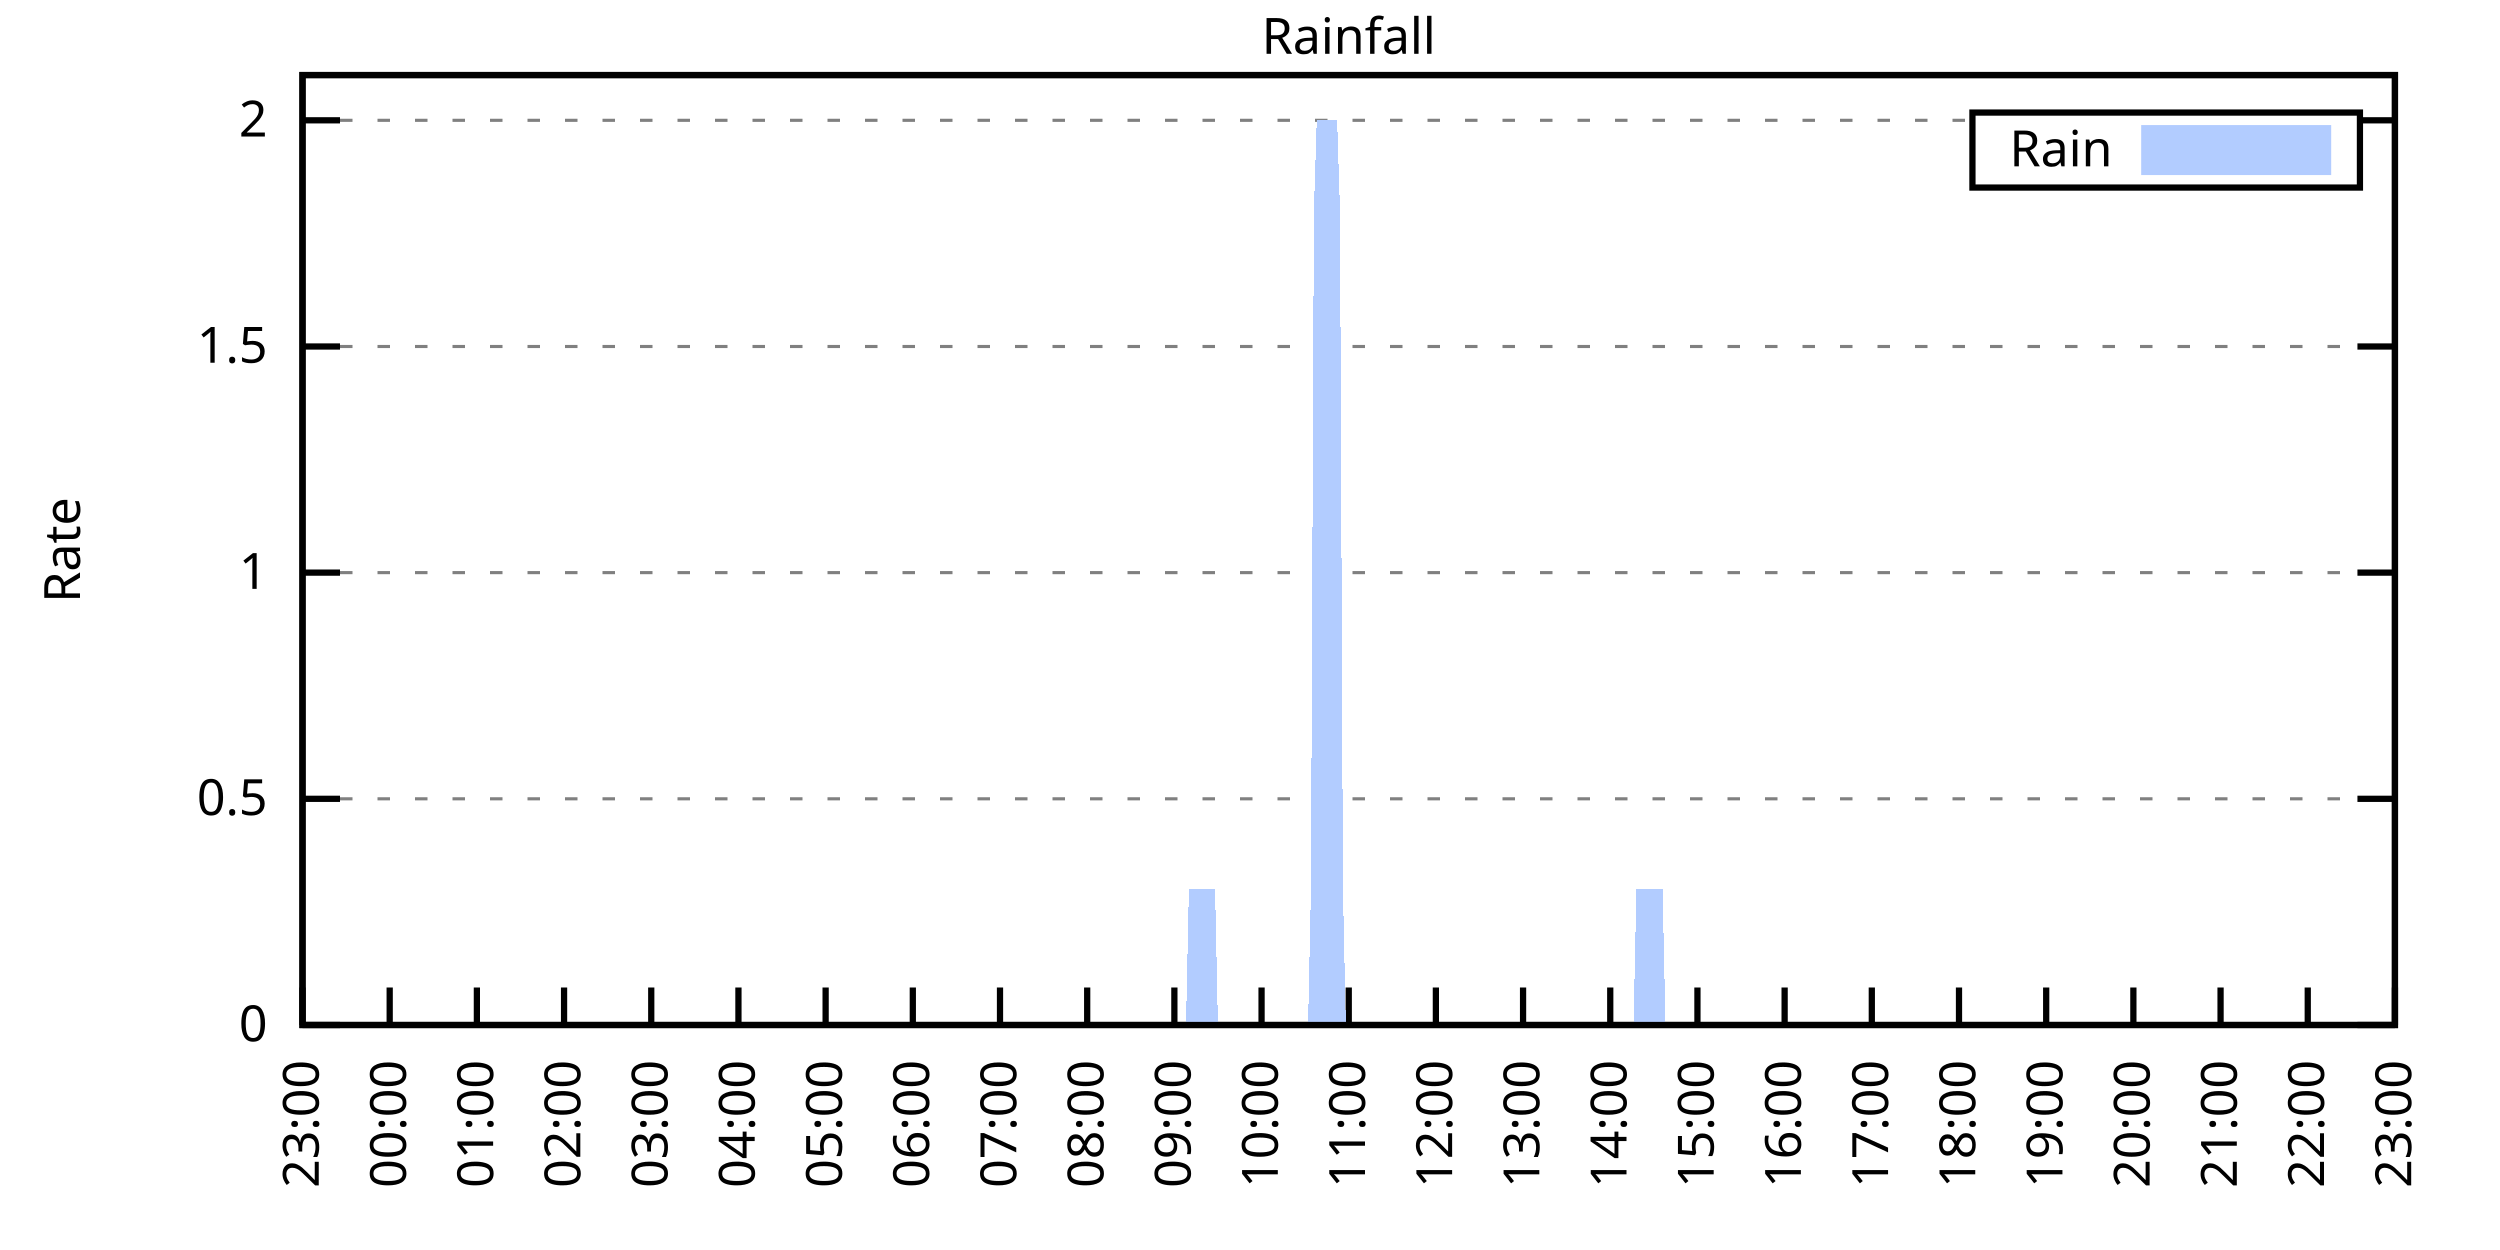
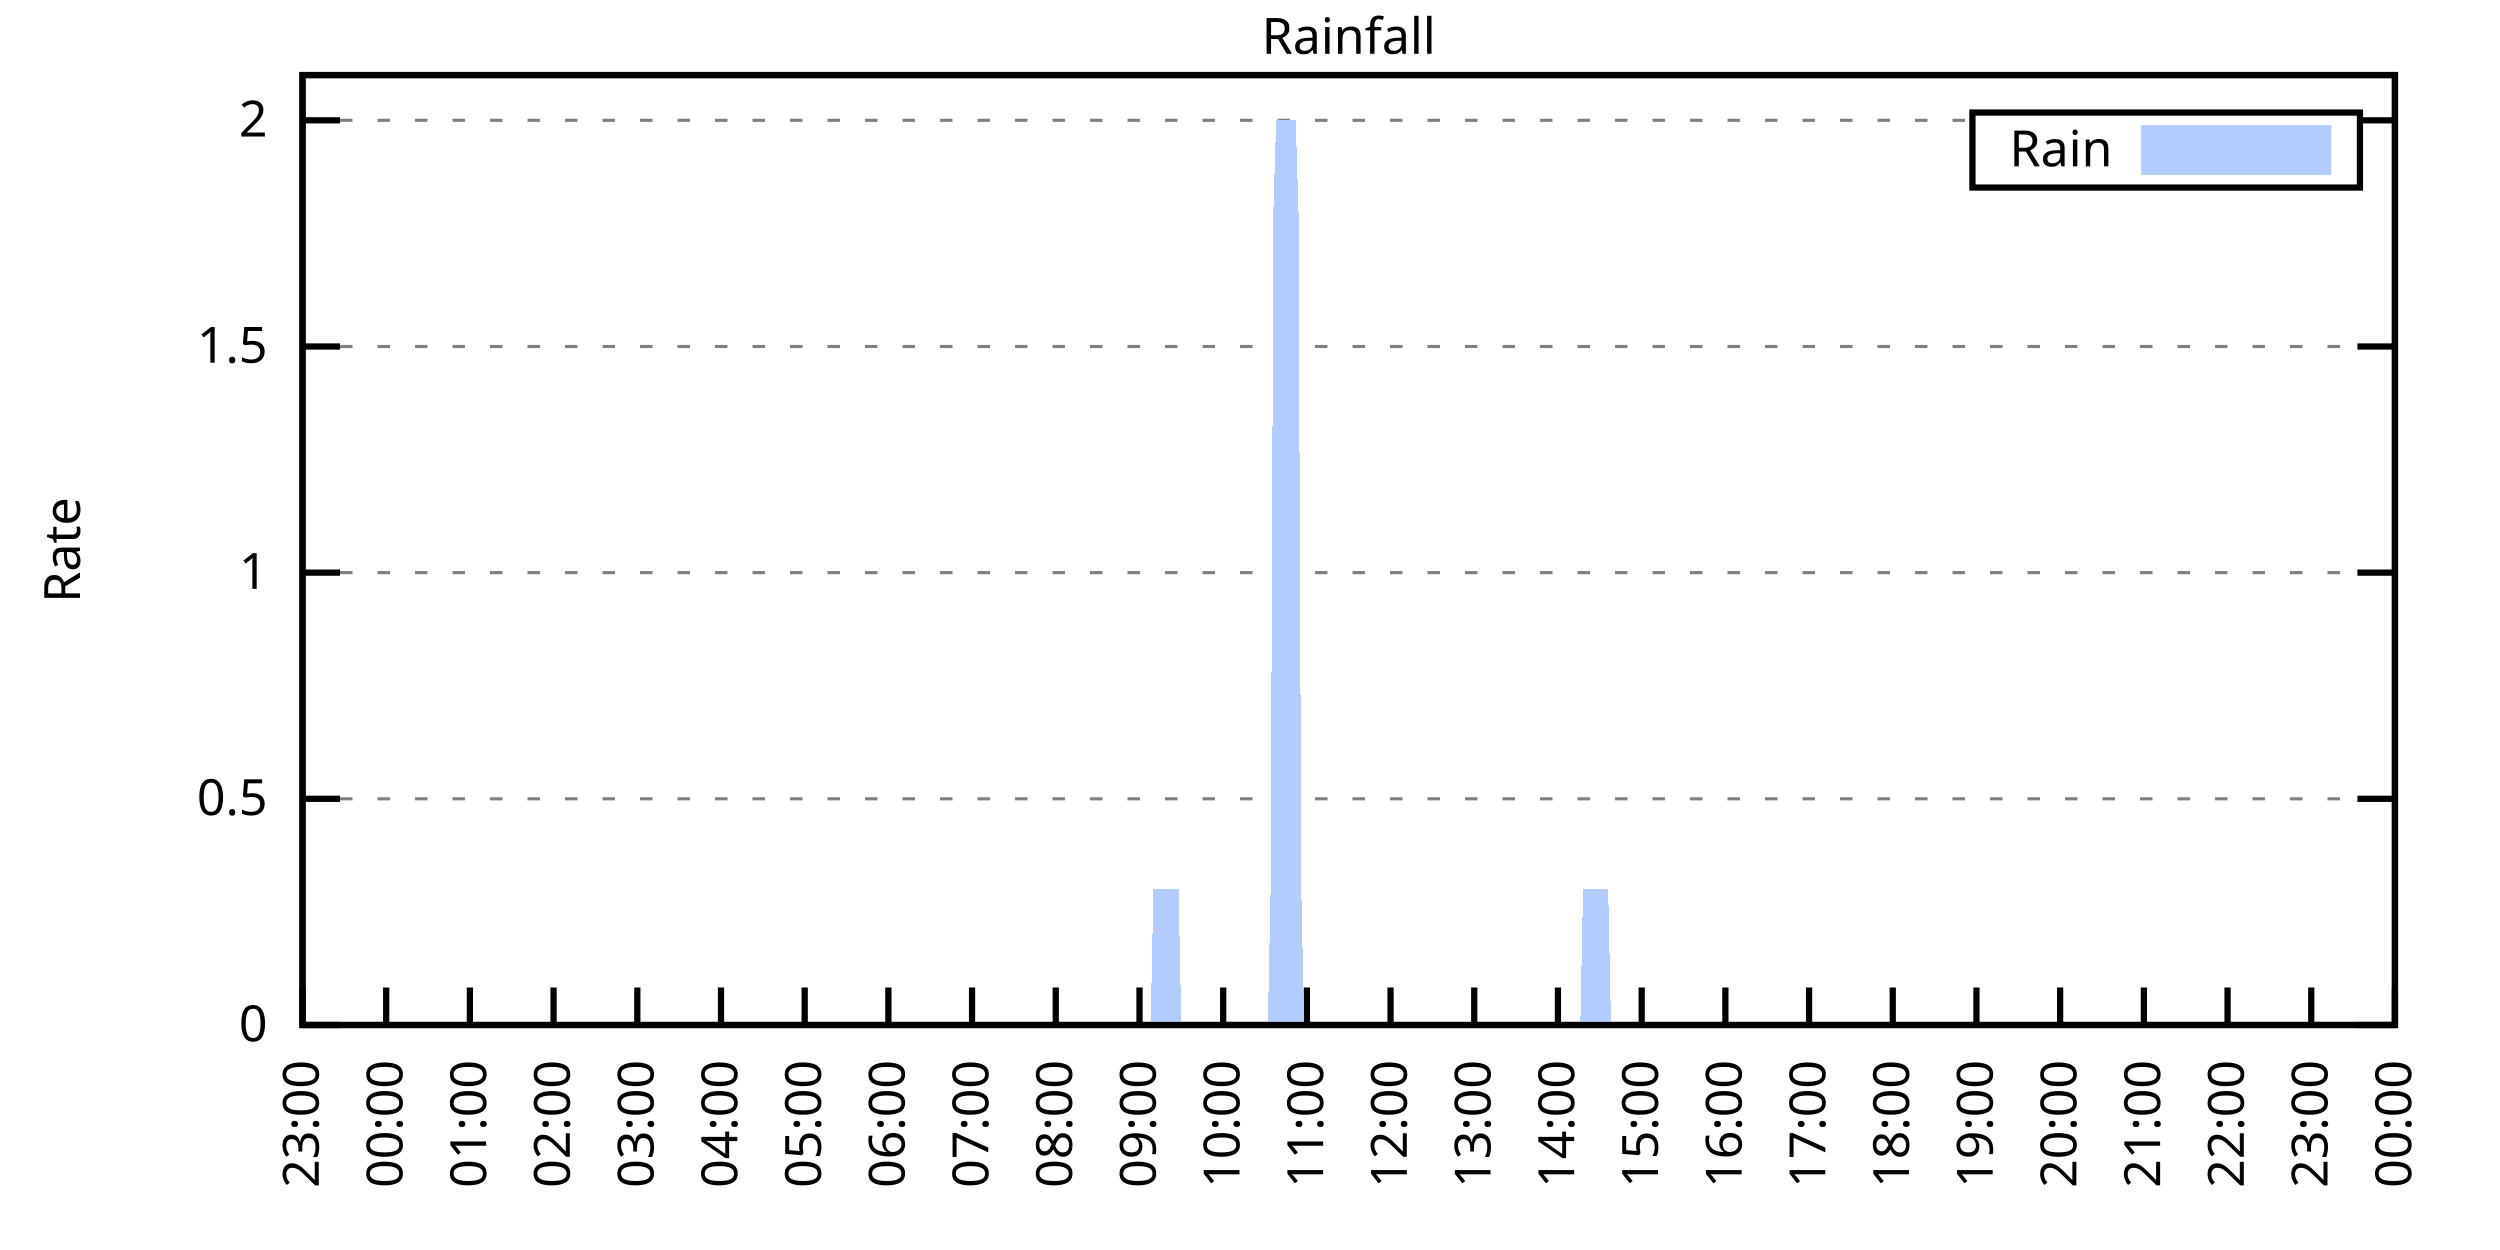
<svg xmlns="http://www.w3.org/2000/svg" xmlns:xlink="http://www.w3.org/1999/xlink" width="400" height="200" viewBox="0 0 400 200">
  <g id="gnuplot_canvas">
    <rect x="0" y="0" width="400" height="200" fill="none" />
    <defs>
      <circle id="gpDot" r="0.5" stroke-width="0.5" stroke="currentColor" />
      <path id="gpPt0" stroke-width="0.333" stroke="currentColor" d="M-1,0 h2 M0,-1 v2" />
      <path id="gpPt1" stroke-width="0.333" stroke="currentColor" d="M-1,-1 L1,1 M1,-1 L-1,1" />
      <path id="gpPt2" stroke-width="0.333" stroke="currentColor" d="M-1,0 L1,0 M0,-1 L0,1 M-1,-1 L1,1 M-1,1 L1,-1" />
      <rect id="gpPt3" stroke-width="0.333" stroke="currentColor" x="-1" y="-1" width="2" height="2" />
      <rect id="gpPt4" stroke-width="0.333" stroke="currentColor" fill="currentColor" x="-1" y="-1" width="2" height="2" />
      <circle id="gpPt5" stroke-width="0.333" stroke="currentColor" cx="0" cy="0" r="1" />
      <use xlink:href="#gpPt5" id="gpPt6" fill="currentColor" stroke="none" />
      <path id="gpPt7" stroke-width="0.333" stroke="currentColor" d="M0,-1.33 L-1.33,0.67 L1.33,0.67 z" />
      <use xlink:href="#gpPt7" id="gpPt8" fill="currentColor" stroke="none" />
      <use xlink:href="#gpPt7" id="gpPt9" stroke="currentColor" transform="rotate(180)" />
      <use xlink:href="#gpPt9" id="gpPt10" fill="currentColor" stroke="none" />
      <use xlink:href="#gpPt3" id="gpPt11" stroke="currentColor" transform="rotate(45)" />
      <use xlink:href="#gpPt11" id="gpPt12" fill="currentColor" stroke="none" />
      <path id="gpPt13" stroke-width="0.333" stroke="currentColor" d="M0,1.330 L1.265,0.411 L0.782,-1.067 L-0.782,-1.076 L-1.265,0.411 z" />
      <use xlink:href="#gpPt13" id="gpPt14" fill="currentColor" stroke="none" />
      <filter id="textbox" filterUnits="objectBoundingBox" x="0" y="0" height="1" width="1">
        <feFlood flood-color="white" flood-opacity="1" result="bgnd" />
        <feComposite in="SourceGraphic" in2="bgnd" operator="atop" />
      </filter>
      <filter id="greybox" filterUnits="objectBoundingBox" x="0" y="0" height="1" width="1">
        <feFlood flood-color="lightgrey" flood-opacity="1" result="grey" />
        <feComposite in="SourceGraphic" in2="grey" operator="atop" />
      </filter>
    </defs>
    <g fill="none" color="white" stroke="currentColor" stroke-width="1.00" stroke-linecap="butt" stroke-linejoin="miter">
</g>
    <g fill="none" color="black" stroke="currentColor" stroke-width="1.00" stroke-linecap="butt" stroke-linejoin="miter">
      <g stroke="none" shape-rendering="crispEdges">
        <polygon fill="rgb(255, 255, 255)" points="48.40,164.00 383.18,164.00 383.18,12.02 48.40,12.02 " />
      </g>
    </g>
    <g fill="none" color="black" stroke="currentColor" stroke-width="1.00" stroke-linecap="butt" stroke-linejoin="miter">
</g>
    <g fill="none" color="black" stroke="black" stroke-width="0.50" stroke-linecap="butt" stroke-linejoin="miter">
</g>
    <g fill="none" color="gray" stroke="currentColor" stroke-width="0.50" stroke-linecap="butt" stroke-linejoin="miter">
      <path stroke="gray" stroke-dasharray="2,4" class="gridline" d="M48.40,164.00 L383.19,164.00  " />
    </g>
    <g fill="none" color="gray" stroke="gray" stroke-width="1.00" stroke-linecap="butt" stroke-linejoin="miter">
</g>
    <g fill="none" color="black" stroke="currentColor" stroke-width="1.00" stroke-linecap="butt" stroke-linejoin="miter">
      <path stroke="black" d="M48.40,164.00 L54.40,164.00 M383.19,164.00 L377.19,164.00  " />
      <g transform="translate(42.80,166.60)" stroke="none" fill="black" font-family="Sans" font-size="8.00" text-anchor="end">
        <text>
          <tspan font-family="Sans"> 0</tspan>
        </text>
      </g>
    </g>
    <g fill="none" color="black" stroke="currentColor" stroke-width="1.00" stroke-linecap="butt" stroke-linejoin="miter">
</g>
    <g fill="none" color="black" stroke="black" stroke-width="0.50" stroke-linecap="butt" stroke-linejoin="miter">
</g>
    <g fill="none" color="gray" stroke="currentColor" stroke-width="0.50" stroke-linecap="butt" stroke-linejoin="miter">
      <path stroke="gray" stroke-dasharray="2,4" class="gridline" d="M48.40,127.81 L383.19,127.81  " />
    </g>
    <g fill="none" color="gray" stroke="gray" stroke-width="1.00" stroke-linecap="butt" stroke-linejoin="miter">
</g>
    <g fill="none" color="black" stroke="currentColor" stroke-width="1.00" stroke-linecap="butt" stroke-linejoin="miter">
      <path stroke="black" d="M48.40,127.81 L54.40,127.81 M383.19,127.81 L377.19,127.81  " />
      <g transform="translate(42.80,130.41)" stroke="none" fill="black" font-family="Sans" font-size="8.00" text-anchor="end">
        <text>
          <tspan font-family="Sans"> 0.5</tspan>
        </text>
      </g>
    </g>
    <g fill="none" color="black" stroke="currentColor" stroke-width="1.00" stroke-linecap="butt" stroke-linejoin="miter">
</g>
    <g fill="none" color="black" stroke="black" stroke-width="0.50" stroke-linecap="butt" stroke-linejoin="miter">
</g>
    <g fill="none" color="gray" stroke="currentColor" stroke-width="0.50" stroke-linecap="butt" stroke-linejoin="miter">
      <path stroke="gray" stroke-dasharray="2,4" class="gridline" d="M48.40,91.62 L383.19,91.62  " />
    </g>
    <g fill="none" color="gray" stroke="gray" stroke-width="1.00" stroke-linecap="butt" stroke-linejoin="miter">
</g>
    <g fill="none" color="black" stroke="currentColor" stroke-width="1.00" stroke-linecap="butt" stroke-linejoin="miter">
      <path stroke="black" d="M48.40,91.62 L54.40,91.62 M383.19,91.62 L377.19,91.62  " />
      <g transform="translate(42.80,94.22)" stroke="none" fill="black" font-family="Sans" font-size="8.00" text-anchor="end">
        <text>
          <tspan font-family="Sans"> 1</tspan>
        </text>
      </g>
    </g>
    <g fill="none" color="black" stroke="currentColor" stroke-width="1.00" stroke-linecap="butt" stroke-linejoin="miter">
</g>
    <g fill="none" color="black" stroke="black" stroke-width="0.50" stroke-linecap="butt" stroke-linejoin="miter">
</g>
    <g fill="none" color="gray" stroke="currentColor" stroke-width="0.50" stroke-linecap="butt" stroke-linejoin="miter">
      <path stroke="gray" stroke-dasharray="2,4" class="gridline" d="M48.40,55.44 L383.19,55.44  " />
    </g>
    <g fill="none" color="gray" stroke="gray" stroke-width="1.00" stroke-linecap="butt" stroke-linejoin="miter">
</g>
    <g fill="none" color="black" stroke="currentColor" stroke-width="1.00" stroke-linecap="butt" stroke-linejoin="miter">
      <path stroke="black" d="M48.40,55.44 L54.40,55.44 M383.19,55.44 L377.19,55.44  " />
      <g transform="translate(42.80,58.04)" stroke="none" fill="black" font-family="Sans" font-size="8.00" text-anchor="end">
        <text>
          <tspan font-family="Sans"> 1.5</tspan>
        </text>
      </g>
    </g>
    <g fill="none" color="black" stroke="currentColor" stroke-width="1.00" stroke-linecap="butt" stroke-linejoin="miter">
</g>
    <g fill="none" color="black" stroke="black" stroke-width="0.50" stroke-linecap="butt" stroke-linejoin="miter">
</g>
    <g fill="none" color="gray" stroke="currentColor" stroke-width="0.50" stroke-linecap="butt" stroke-linejoin="miter">
      <path stroke="gray" stroke-dasharray="2,4" class="gridline" d="M48.40,19.25 L315.59,19.25 M377.59,19.25 L383.19,19.25  " />
    </g>
    <g fill="none" color="gray" stroke="gray" stroke-width="1.00" stroke-linecap="butt" stroke-linejoin="miter">
</g>
    <g fill="none" color="black" stroke="currentColor" stroke-width="1.00" stroke-linecap="butt" stroke-linejoin="miter">
      <path stroke="black" d="M48.40,19.25 L54.40,19.25 M383.19,19.25 L377.19,19.25  " />
      <g transform="translate(42.80,21.85)" stroke="none" fill="black" font-family="Sans" font-size="8.00" text-anchor="end">
        <text>
          <tspan font-family="Sans"> 2</tspan>
        </text>
      </g>
    </g>
    <g fill="none" color="black" stroke="currentColor" stroke-width="1.00" stroke-linecap="butt" stroke-linejoin="miter">
      <path stroke="black" d="M48.40,164.00 L48.40,158.00  " />
      <g transform="translate(51.00,169.60) rotate(270.00)" stroke="none" fill="black" font-family="Sans" font-size="8.00" text-anchor="end">
        <text>
          <tspan font-family="Sans">23:00</tspan>
        </text>
      </g>
    </g>
    <g fill="none" color="black" stroke="currentColor" stroke-width="1.00" stroke-linecap="butt" stroke-linejoin="miter">
-       <path stroke="black" d="M62.35,164.00 L62.35,158.00  " />
-       <g transform="translate(64.95,169.60) rotate(270.00)" stroke="none" fill="black" font-family="Sans" font-size="8.00" text-anchor="end">
+       <path stroke="black" d="M61.79,164.00 L61.79,158.00  " />
+       <g transform="translate(64.39,169.60) rotate(270.00)" stroke="none" fill="black" font-family="Sans" font-size="8.00" text-anchor="end">
        <text>
          <tspan font-family="Sans">00:00</tspan>
        </text>
      </g>
    </g>
    <g fill="none" color="black" stroke="currentColor" stroke-width="1.00" stroke-linecap="butt" stroke-linejoin="miter">
-       <path stroke="black" d="M76.30,164.00 L76.30,158.00  " />
-       <g transform="translate(78.90,169.60) rotate(270.00)" stroke="none" fill="black" font-family="Sans" font-size="8.00" text-anchor="end">
+       <path stroke="black" d="M75.18,164.00 L75.18,158.00  " />
+       <g transform="translate(77.78,169.60) rotate(270.00)" stroke="none" fill="black" font-family="Sans" font-size="8.00" text-anchor="end">
        <text>
          <tspan font-family="Sans">01:00</tspan>
        </text>
      </g>
    </g>
    <g fill="none" color="black" stroke="currentColor" stroke-width="1.00" stroke-linecap="butt" stroke-linejoin="miter">
-       <path stroke="black" d="M90.25,164.00 L90.25,158.00  " />
-       <g transform="translate(92.85,169.60) rotate(270.00)" stroke="none" fill="black" font-family="Sans" font-size="8.00" text-anchor="end">
+       <path stroke="black" d="M88.57,164.00 L88.57,158.00  " />
+       <g transform="translate(91.17,169.60) rotate(270.00)" stroke="none" fill="black" font-family="Sans" font-size="8.00" text-anchor="end">
        <text>
          <tspan font-family="Sans">02:00</tspan>
        </text>
      </g>
    </g>
    <g fill="none" color="black" stroke="currentColor" stroke-width="1.00" stroke-linecap="butt" stroke-linejoin="miter">
-       <path stroke="black" d="M104.20,164.00 L104.20,158.00  " />
-       <g transform="translate(106.80,169.60) rotate(270.00)" stroke="none" fill="black" font-family="Sans" font-size="8.00" text-anchor="end">
+       <path stroke="black" d="M101.97,164.00 L101.97,158.00  " />
+       <g transform="translate(104.57,169.60) rotate(270.00)" stroke="none" fill="black" font-family="Sans" font-size="8.00" text-anchor="end">
        <text>
          <tspan font-family="Sans">03:00</tspan>
        </text>
      </g>
    </g>
    <g fill="none" color="black" stroke="currentColor" stroke-width="1.00" stroke-linecap="butt" stroke-linejoin="miter">
-       <path stroke="black" d="M118.15,164.00 L118.15,158.00  " />
-       <g transform="translate(120.75,169.60) rotate(270.00)" stroke="none" fill="black" font-family="Sans" font-size="8.00" text-anchor="end">
+       <path stroke="black" d="M115.36,164.00 L115.36,158.00  " />
+       <g transform="translate(117.96,169.60) rotate(270.00)" stroke="none" fill="black" font-family="Sans" font-size="8.00" text-anchor="end">
        <text>
          <tspan font-family="Sans">04:00</tspan>
        </text>
      </g>
    </g>
    <g fill="none" color="black" stroke="currentColor" stroke-width="1.00" stroke-linecap="butt" stroke-linejoin="miter">
-       <path stroke="black" d="M132.10,164.00 L132.10,158.00  " />
-       <g transform="translate(134.70,169.60) rotate(270.00)" stroke="none" fill="black" font-family="Sans" font-size="8.00" text-anchor="end">
+       <path stroke="black" d="M128.75,164.00 L128.75,158.00  " />
+       <g transform="translate(131.35,169.60) rotate(270.00)" stroke="none" fill="black" font-family="Sans" font-size="8.00" text-anchor="end">
        <text>
          <tspan font-family="Sans">05:00</tspan>
        </text>
      </g>
    </g>
    <g fill="none" color="black" stroke="currentColor" stroke-width="1.00" stroke-linecap="butt" stroke-linejoin="miter">
-       <path stroke="black" d="M146.05,164.00 L146.05,158.00  " />
-       <g transform="translate(148.65,169.60) rotate(270.00)" stroke="none" fill="black" font-family="Sans" font-size="8.00" text-anchor="end">
+       <path stroke="black" d="M142.14,164.00 L142.14,158.00  " />
+       <g transform="translate(144.74,169.60) rotate(270.00)" stroke="none" fill="black" font-family="Sans" font-size="8.00" text-anchor="end">
        <text>
          <tspan font-family="Sans">06:00</tspan>
        </text>
      </g>
    </g>
    <g fill="none" color="black" stroke="currentColor" stroke-width="1.00" stroke-linecap="butt" stroke-linejoin="miter">
-       <path stroke="black" d="M160.00,164.00 L160.00,158.00  " />
-       <g transform="translate(162.60,169.60) rotate(270.00)" stroke="none" fill="black" font-family="Sans" font-size="8.00" text-anchor="end">
+       <path stroke="black" d="M155.53,164.00 L155.53,158.00  " />
+       <g transform="translate(158.13,169.60) rotate(270.00)" stroke="none" fill="black" font-family="Sans" font-size="8.00" text-anchor="end">
        <text>
          <tspan font-family="Sans">07:00</tspan>
        </text>
      </g>
    </g>
    <g fill="none" color="black" stroke="currentColor" stroke-width="1.00" stroke-linecap="butt" stroke-linejoin="miter">
-       <path stroke="black" d="M173.95,164.00 L173.95,158.00  " />
-       <g transform="translate(176.55,169.60) rotate(270.00)" stroke="none" fill="black" font-family="Sans" font-size="8.00" text-anchor="end">
+       <path stroke="black" d="M168.92,164.00 L168.92,158.00  " />
+       <g transform="translate(171.52,169.60) rotate(270.00)" stroke="none" fill="black" font-family="Sans" font-size="8.00" text-anchor="end">
        <text>
          <tspan font-family="Sans">08:00</tspan>
        </text>
      </g>
    </g>
    <g fill="none" color="black" stroke="currentColor" stroke-width="1.00" stroke-linecap="butt" stroke-linejoin="miter">
-       <path stroke="black" d="M187.90,164.00 L187.90,158.00  " />
-       <g transform="translate(190.50,169.60) rotate(270.00)" stroke="none" fill="black" font-family="Sans" font-size="8.00" text-anchor="end">
+       <path stroke="black" d="M182.32,164.00 L182.32,158.00  " />
+       <g transform="translate(184.92,169.60) rotate(270.00)" stroke="none" fill="black" font-family="Sans" font-size="8.00" text-anchor="end">
        <text>
          <tspan font-family="Sans">09:00</tspan>
        </text>
      </g>
    </g>
    <g fill="none" color="black" stroke="currentColor" stroke-width="1.00" stroke-linecap="butt" stroke-linejoin="miter">
-       <path stroke="black" d="M201.85,164.00 L201.85,158.00  " />
-       <g transform="translate(204.45,169.60) rotate(270.00)" stroke="none" fill="black" font-family="Sans" font-size="8.00" text-anchor="end">
+       <path stroke="black" d="M195.71,164.00 L195.71,158.00  " />
+       <g transform="translate(198.31,169.60) rotate(270.00)" stroke="none" fill="black" font-family="Sans" font-size="8.00" text-anchor="end">
        <text>
          <tspan font-family="Sans">10:00</tspan>
        </text>
      </g>
    </g>
    <g fill="none" color="black" stroke="currentColor" stroke-width="1.00" stroke-linecap="butt" stroke-linejoin="miter">
-       <path stroke="black" d="M215.80,164.00 L215.80,158.00  " />
-       <g transform="translate(218.40,169.60) rotate(270.00)" stroke="none" fill="black" font-family="Sans" font-size="8.00" text-anchor="end">
+       <path stroke="black" d="M209.10,164.00 L209.10,158.00  " />
+       <g transform="translate(211.70,169.60) rotate(270.00)" stroke="none" fill="black" font-family="Sans" font-size="8.00" text-anchor="end">
        <text>
          <tspan font-family="Sans">11:00</tspan>
        </text>
      </g>
    </g>
    <g fill="none" color="black" stroke="currentColor" stroke-width="1.00" stroke-linecap="butt" stroke-linejoin="miter">
-       <path stroke="black" d="M229.74,164.00 L229.74,158.00  " />
-       <g transform="translate(232.34,169.60) rotate(270.00)" stroke="none" fill="black" font-family="Sans" font-size="8.00" text-anchor="end">
+       <path stroke="black" d="M222.49,164.00 L222.49,158.00  " />
+       <g transform="translate(225.09,169.60) rotate(270.00)" stroke="none" fill="black" font-family="Sans" font-size="8.00" text-anchor="end">
        <text>
          <tspan font-family="Sans">12:00</tspan>
        </text>
      </g>
    </g>
    <g fill="none" color="black" stroke="currentColor" stroke-width="1.00" stroke-linecap="butt" stroke-linejoin="miter">
-       <path stroke="black" d="M243.69,164.00 L243.69,158.00  " />
-       <g transform="translate(246.29,169.60) rotate(270.00)" stroke="none" fill="black" font-family="Sans" font-size="8.00" text-anchor="end">
+       <path stroke="black" d="M235.88,164.00 L235.88,158.00  " />
+       <g transform="translate(238.48,169.60) rotate(270.00)" stroke="none" fill="black" font-family="Sans" font-size="8.00" text-anchor="end">
        <text>
          <tspan font-family="Sans">13:00</tspan>
        </text>
      </g>
    </g>
    <g fill="none" color="black" stroke="currentColor" stroke-width="1.00" stroke-linecap="butt" stroke-linejoin="miter">
-       <path stroke="black" d="M257.64,164.00 L257.64,158.00  " />
-       <g transform="translate(260.24,169.60) rotate(270.00)" stroke="none" fill="black" font-family="Sans" font-size="8.00" text-anchor="end">
+       <path stroke="black" d="M249.27,164.00 L249.27,158.00  " />
+       <g transform="translate(251.87,169.60) rotate(270.00)" stroke="none" fill="black" font-family="Sans" font-size="8.00" text-anchor="end">
        <text>
          <tspan font-family="Sans">14:00</tspan>
        </text>
      </g>
    </g>
    <g fill="none" color="black" stroke="currentColor" stroke-width="1.00" stroke-linecap="butt" stroke-linejoin="miter">
-       <path stroke="black" d="M271.59,164.00 L271.59,158.00  " />
-       <g transform="translate(274.19,169.60) rotate(270.00)" stroke="none" fill="black" font-family="Sans" font-size="8.00" text-anchor="end">
+       <path stroke="black" d="M262.67,164.00 L262.67,158.00  " />
+       <g transform="translate(265.27,169.60) rotate(270.00)" stroke="none" fill="black" font-family="Sans" font-size="8.00" text-anchor="end">
        <text>
          <tspan font-family="Sans">15:00</tspan>
        </text>
      </g>
    </g>
    <g fill="none" color="black" stroke="currentColor" stroke-width="1.00" stroke-linecap="butt" stroke-linejoin="miter">
-       <path stroke="black" d="M285.54,164.00 L285.54,158.00  " />
-       <g transform="translate(288.14,169.60) rotate(270.00)" stroke="none" fill="black" font-family="Sans" font-size="8.00" text-anchor="end">
+       <path stroke="black" d="M276.06,164.00 L276.06,158.00  " />
+       <g transform="translate(278.66,169.60) rotate(270.00)" stroke="none" fill="black" font-family="Sans" font-size="8.00" text-anchor="end">
        <text>
          <tspan font-family="Sans">16:00</tspan>
        </text>
      </g>
    </g>
    <g fill="none" color="black" stroke="currentColor" stroke-width="1.00" stroke-linecap="butt" stroke-linejoin="miter">
-       <path stroke="black" d="M299.49,164.00 L299.49,158.00  " />
-       <g transform="translate(302.09,169.60) rotate(270.00)" stroke="none" fill="black" font-family="Sans" font-size="8.00" text-anchor="end">
+       <path stroke="black" d="M289.45,164.00 L289.45,158.00  " />
+       <g transform="translate(292.05,169.60) rotate(270.00)" stroke="none" fill="black" font-family="Sans" font-size="8.00" text-anchor="end">
        <text>
          <tspan font-family="Sans">17:00</tspan>
        </text>
      </g>
    </g>
    <g fill="none" color="black" stroke="currentColor" stroke-width="1.00" stroke-linecap="butt" stroke-linejoin="miter">
-       <path stroke="black" d="M313.44,164.00 L313.44,158.00  " />
-       <g transform="translate(316.04,169.60) rotate(270.00)" stroke="none" fill="black" font-family="Sans" font-size="8.00" text-anchor="end">
+       <path stroke="black" d="M302.84,164.00 L302.84,158.00  " />
+       <g transform="translate(305.44,169.60) rotate(270.00)" stroke="none" fill="black" font-family="Sans" font-size="8.00" text-anchor="end">
        <text>
          <tspan font-family="Sans">18:00</tspan>
        </text>
      </g>
    </g>
    <g fill="none" color="black" stroke="currentColor" stroke-width="1.00" stroke-linecap="butt" stroke-linejoin="miter">
-       <path stroke="black" d="M327.39,164.00 L327.39,158.00  " />
-       <g transform="translate(329.99,169.60) rotate(270.00)" stroke="none" fill="black" font-family="Sans" font-size="8.00" text-anchor="end">
+       <path stroke="black" d="M316.23,164.00 L316.23,158.00  " />
+       <g transform="translate(318.83,169.60) rotate(270.00)" stroke="none" fill="black" font-family="Sans" font-size="8.00" text-anchor="end">
        <text>
          <tspan font-family="Sans">19:00</tspan>
        </text>
      </g>
    </g>
    <g fill="none" color="black" stroke="currentColor" stroke-width="1.00" stroke-linecap="butt" stroke-linejoin="miter">
-       <path stroke="black" d="M341.34,164.00 L341.34,158.00  " />
-       <g transform="translate(343.94,169.60) rotate(270.00)" stroke="none" fill="black" font-family="Sans" font-size="8.00" text-anchor="end">
+       <path stroke="black" d="M329.62,164.00 L329.62,158.00  " />
+       <g transform="translate(332.22,169.60) rotate(270.00)" stroke="none" fill="black" font-family="Sans" font-size="8.00" text-anchor="end">
        <text>
          <tspan font-family="Sans">20:00</tspan>
        </text>
      </g>
    </g>
    <g fill="none" color="black" stroke="currentColor" stroke-width="1.00" stroke-linecap="butt" stroke-linejoin="miter">
-       <path stroke="black" d="M355.29,164.00 L355.29,158.00  " />
-       <g transform="translate(357.89,169.60) rotate(270.00)" stroke="none" fill="black" font-family="Sans" font-size="8.00" text-anchor="end">
+       <path stroke="black" d="M343.02,164.00 L343.02,158.00  " />
+       <g transform="translate(345.62,169.60) rotate(270.00)" stroke="none" fill="black" font-family="Sans" font-size="8.00" text-anchor="end">
        <text>
          <tspan font-family="Sans">21:00</tspan>
        </text>
      </g>
    </g>
    <g fill="none" color="black" stroke="currentColor" stroke-width="1.00" stroke-linecap="butt" stroke-linejoin="miter">
-       <path stroke="black" d="M369.24,164.00 L369.24,158.00  " />
-       <g transform="translate(371.84,169.60) rotate(270.00)" stroke="none" fill="black" font-family="Sans" font-size="8.00" text-anchor="end">
+       <path stroke="black" d="M356.41,164.00 L356.41,158.00  " />
+       <g transform="translate(359.01,169.60) rotate(270.00)" stroke="none" fill="black" font-family="Sans" font-size="8.00" text-anchor="end">
        <text>
          <tspan font-family="Sans">22:00</tspan>
+         </text>
+       </g>
+     </g>
+     <g fill="none" color="black" stroke="currentColor" stroke-width="1.00" stroke-linecap="butt" stroke-linejoin="miter">
+       <path stroke="black" d="M369.80,164.00 L369.80,158.00  " />
+       <g transform="translate(372.40,169.60) rotate(270.00)" stroke="none" fill="black" font-family="Sans" font-size="8.00" text-anchor="end">
+         <text>
+           <tspan font-family="Sans">23:00</tspan>
        </text>
      </g>
    </g>
    <g fill="none" color="black" stroke="currentColor" stroke-width="1.00" stroke-linecap="butt" stroke-linejoin="miter">
      <path stroke="black" d="M383.19,164.00 L383.19,158.00  " />
      <g transform="translate(385.79,169.60) rotate(270.00)" stroke="none" fill="black" font-family="Sans" font-size="8.00" text-anchor="end">
        <text>
-           <tspan font-family="Sans">23:00</tspan>
+           <tspan font-family="Sans">00:00</tspan>
        </text>
      </g>
    </g>
    <g fill="none" color="black" stroke="currentColor" stroke-width="1.00" stroke-linecap="butt" stroke-linejoin="miter">
</g>
    <g fill="none" color="black" stroke="currentColor" stroke-width="1.00" stroke-linecap="butt" stroke-linejoin="miter">
      <path stroke="black" d="M48.40,12.01 L48.40,164.00 L383.19,164.00 L383.19,12.01 L48.40,12.01 Z  " />
    </g>
    <g fill="none" color="black" stroke="currentColor" stroke-width="1.00" stroke-linecap="butt" stroke-linejoin="miter">
</g>
    <g fill="none" color="black" stroke="currentColor" stroke-width="1.00" stroke-linecap="butt" stroke-linejoin="miter">
      <path stroke="black" d="M315.59,30.01 L315.59,18.01 L377.59,18.01 L377.59,30.01 L315.59,30.01 Z  " />
    </g>
    <g id="Rainfall_plot_1">
      <g fill="none" color="white" stroke="black" stroke-width="2.00" stroke-linecap="butt" stroke-linejoin="miter">
</g>
      <g fill="none" color="black" stroke="currentColor" stroke-width="2.00" stroke-linecap="butt" stroke-linejoin="miter">
        <g transform="translate(337.99,26.61)" stroke="none" fill="black" font-family="Sans" font-size="8.00" text-anchor="end">
          <text>
            <tspan font-family="Sans">Rain</tspan>
          </text>
        </g>
      </g>
      <g fill="none" color="black" stroke="currentColor" stroke-width="2.00" stroke-linecap="butt" stroke-linejoin="miter">
        <g stroke="none" shape-rendering="crispEdges">
          <polygon fill="rgb(178, 204, 255)" points="343.59,27.01 371.99,27.01 371.99,21.01 343.59,21.01 " />
        </g>
        <path stroke="rgb(178, 204, 255)" d="M343.59,27.01 L371.99,27.01 L371.99,21.01 L343.59,21.01 L343.59,27.01 Z  " />
      </g>
      <g fill="none" color="black" stroke="currentColor" stroke-width="2.00" stroke-linecap="butt" stroke-linejoin="miter">
        <g stroke="none" shape-rendering="crispEdges">
-           <polygon fill="rgb(178, 204, 255)" points="48.86,164.00 49.33,164.00 49.79,164.00 50.26,164.00 50.72,164.00 51.19,164.00 51.65,164.00 52.12,164.00 52.58,164.00 53.05,164.00 53.51,164.00 53.98,164.00 54.44,164.00 54.91,164.00 55.37,164.00 55.84,164.00 56.30,164.00 56.77,164.00 57.23,164.00 57.70,164.00 58.16,164.00 58.63,164.00 59.09,164.00 59.56,164.00 60.02,164.00 60.49,164.00 60.95,164.00 61.42,164.00 61.88,164.00 62.35,164.00 62.81,164.00 63.28,164.00 63.74,164.00 64.21,164.00 64.67,164.00 65.14,164.00 65.60,164.00 66.07,164.00 66.53,164.00 67.00,164.00 67.46,164.00 67.93,164.00 68.39,164.00 68.86,164.00 69.32,164.00 69.79,164.00 70.25,164.00 70.72,164.00 71.18,164.00 71.65,164.00 72.11,164.00 72.58,164.00 73.04,164.00 73.51,164.00 73.97,164.00 74.44,164.00 74.90,164.00 75.37,164.00 75.83,164.00 76.30,164.00 76.76,164.00 77.23,164.00 77.69,164.00 78.16,164.00 78.62,164.00 79.09,164.00 79.55,164.00 80.02,164.00 80.48,164.00 80.95,164.00 81.41,164.00 81.88,164.00 82.34,164.00 82.81,164.00 83.27,164.00 83.74,164.00 84.20,164.00 84.67,164.00 85.13,164.00 85.60,164.00 86.06,164.00 86.53,164.00 86.99,164.00 87.46,164.00 87.92,164.00 88.39,164.00 88.85,164.00 89.32,164.00 89.78,164.00 90.25,164.00 90.71,164.00 91.18,164.00 91.64,164.00 92.11,164.00 92.57,164.00 93.04,164.00 93.50,164.00 93.97,164.00 94.43,164.00 94.90,164.00 95.36,164.00 95.83,164.00 96.29,164.00 96.76,164.00 97.22,164.00 97.69,164.00 98.15,164.00 98.62,164.00 99.08,164.00 99.55,164.00 100.01,164.00 100.48,164.00 100.94,164.00 101.41,164.00 101.87,164.00 102.34,164.00 102.80,164.00 103.27,164.00 103.73,164.00 104.20,164.00 104.66,164.00 105.13,164.00 105.59,164.00 106.06,164.00 106.52,164.00 106.99,164.00 107.45,164.00 107.92,164.00 108.38,164.00 108.85,164.00 109.31,164.00 109.78,164.00 110.24,164.00 110.71,164.00 111.17,164.00 111.64,164.00 112.10,164.00 112.57,164.00 113.03,164.00 113.50,164.00 113.96,164.00 114.43,164.00 114.89,164.00 115.36,164.00 115.82,164.00 116.29,164.00 116.75,164.00 117.22,164.00 117.68,164.00 118.15,164.00 118.61,164.00 119.08,164.00 119.54,164.00 120.01,164.00 120.47,164.00 120.94,164.00 121.40,164.00 121.87,164.00 122.33,164.00 122.80,164.00 123.26,164.00 123.73,164.00 124.19,164.00 124.66,164.00 125.12,164.00 125.59,164.00 126.05,164.00 126.52,164.00 126.98,164.00 127.45,164.00 127.91,164.00 128.38,164.00 128.84,164.00 129.31,164.00 129.77,164.00 130.24,164.00 130.70,164.00 131.17,164.00 131.63,164.00 132.10,164.00 132.56,164.00 133.03,164.00 133.49,164.00 133.96,164.00 134.42,164.00 134.89,164.00 135.35,164.00 135.82,164.00 136.28,164.00 136.75,164.00 137.21,164.00 137.68,164.00 138.14,164.00 138.61,164.00 139.07,164.00 139.54,164.00 140.00,164.00 140.47,164.00 140.93,164.00 141.40,164.00 141.86,164.00 142.33,164.00 142.79,164.00 143.26,164.00 143.72,164.00 144.19,164.00 144.65,164.00 145.12,164.00 145.58,164.00 146.05,164.00 146.51,164.00 146.98,164.00 147.44,164.00 147.91,164.00 148.37,164.00 148.84,164.00 149.30,164.00 149.77,164.00 150.23,164.00 150.70,164.00 151.16,164.00 151.63,164.00 152.09,164.00 152.56,164.00 153.02,164.00 153.49,164.00 153.95,164.00 154.42,164.00 154.88,164.00 155.35,164.00 155.81,164.00 156.28,164.00 156.74,164.00 157.21,164.00 157.67,164.00 158.14,164.00 158.60,164.00 159.07,164.00 159.53,164.00 160.00,164.00 160.46,164.00 160.93,164.00 161.39,164.00 161.86,164.00 162.32,164.00 162.79,164.00 163.25,164.00 163.72,164.00 164.18,164.00 164.65,164.00 165.11,164.00 165.58,164.00 166.04,164.00 166.51,164.00 166.97,164.00 167.44,164.00 167.90,164.00 168.37,164.00 168.83,164.00 169.30,164.00 169.76,164.00 170.23,164.00 170.69,164.00 171.16,164.00 171.62,164.00 172.09,164.00 172.55,164.00 173.02,164.00 173.48,164.00 173.95,164.00 174.41,164.00 174.88,164.00 175.34,164.00 175.81,164.00 176.27,164.00 176.74,164.00 177.20,164.00 177.67,164.00 178.13,164.00 178.60,164.00 179.06,164.00 179.53,164.00 179.99,164.00 180.46,164.00 180.92,164.00 181.39,164.00 181.85,164.00 182.32,164.00 182.78,164.00 183.25,164.00 183.71,164.00 184.18,164.00 184.64,164.00 185.11,164.00 185.57,164.00 186.04,164.00 186.50,164.00 186.97,164.00 187.43,164.00 187.90,164.00 188.36,164.00 188.83,164.00 189.29,164.00 189.76,164.00 190.22,142.29 190.69,142.29 191.15,142.29 191.62,142.29 192.08,142.29 192.55,142.29 193.01,142.29 193.48,142.29 193.94,142.29 194.41,142.29 194.87,164.00 195.34,164.00 195.80,164.00 196.27,164.00 196.73,164.00 197.20,164.00 197.66,164.00 198.13,164.00 198.59,164.00 199.06,164.00 199.52,164.00 199.99,164.00 200.45,164.00 200.92,164.00 201.38,164.00 201.85,164.00 202.31,164.00 202.78,164.00 203.24,164.00 203.71,164.00 204.17,164.00 204.64,164.00 205.10,164.00 205.57,164.00 206.03,164.00 206.50,164.00 206.96,164.00 207.43,164.00 207.89,164.00 208.36,164.00 208.82,164.00 209.29,164.00 209.75,142.29 210.22,33.72 210.68,19.25 211.15,19.25 211.61,19.25 212.08,19.25 212.54,19.25 213.01,19.25 213.47,19.25 213.94,19.25 214.40,33.72 214.87,142.29 215.33,164.00 215.80,164.00 216.26,164.00 216.72,164.00 217.19,164.00 217.65,164.00 218.12,164.00 218.58,164.00 219.05,164.00 219.51,164.00 219.98,164.00 220.44,164.00 220.91,164.00 221.37,164.00 221.84,164.00 222.30,164.00 222.77,164.00 223.23,164.00 223.70,164.00 224.16,164.00 224.63,164.00 225.09,164.00 225.56,164.00 226.02,164.00 226.49,164.00 226.95,164.00 227.42,164.00 227.88,164.00 228.35,164.00 228.81,164.00 229.28,164.00 229.74,164.00 230.21,164.00 230.67,164.00 231.14,164.00 231.60,164.00 232.07,164.00 232.53,164.00 233.00,164.00 233.46,164.00 233.93,164.00 234.39,164.00 234.86,164.00 235.32,164.00 235.79,164.00 236.25,164.00 236.72,164.00 237.18,164.00 237.65,164.00 238.11,164.00 238.58,164.00 239.04,164.00 239.51,164.00 239.97,164.00 240.44,164.00 240.90,164.00 241.37,164.00 241.83,164.00 242.30,164.00 242.76,164.00 243.23,164.00 243.69,164.00 244.16,164.00 244.62,164.00 245.09,164.00 245.55,164.00 246.02,164.00 246.48,164.00 246.95,164.00 247.41,164.00 247.88,164.00 248.34,164.00 248.81,164.00 249.27,164.00 249.74,164.00 250.20,164.00 250.67,164.00 251.13,164.00 251.60,164.00 252.06,164.00 252.53,164.00 252.99,164.00 253.46,164.00 253.92,164.00 254.39,164.00 254.85,164.00 255.32,164.00 255.78,164.00 256.25,164.00 256.71,164.00 257.18,164.00 257.64,164.00 258.11,164.00 258.57,164.00 259.04,164.00 259.50,164.00 259.97,164.00 260.43,164.00 260.90,164.00 261.36,164.00 261.83,142.29 262.29,142.29 262.76,142.29 263.22,142.29 263.69,142.29 264.15,142.29 264.62,142.29 265.08,142.29 265.55,142.29 266.01,142.29 266.48,164.00 266.94,164.00 267.41,164.00 267.87,164.00 268.34,164.00 268.80,164.00 269.27,164.00 269.73,164.00 270.20,164.00 270.66,164.00 271.13,164.00 271.59,164.00 272.06,164.00 272.52,164.00 272.99,164.00 273.45,164.00 273.92,164.00 274.38,164.00 274.85,164.00 275.31,164.00 275.78,164.00 276.24,164.00 276.71,164.00 277.17,164.00 277.64,164.00 278.10,164.00 278.57,164.00 279.03,164.00 279.50,164.00 279.96,164.00 280.43,164.00 280.89,164.00 281.36,164.00 281.82,164.00 282.29,164.00 282.75,164.00 283.22,164.00 283.68,164.00 284.15,164.00 284.61,164.00 285.08,164.00 285.54,164.00 286.01,164.00 286.47,164.00 286.94,164.00 287.40,164.00 287.87,164.00 288.33,164.00 288.80,164.00 289.26,164.00 289.73,164.00 290.19,164.00 290.66,164.00 291.12,164.00 291.59,164.00 292.05,164.00 292.52,164.00 292.98,164.00 293.45,164.00 293.91,164.00 294.38,164.00 294.84,164.00 295.31,164.00 295.77,164.00 296.24,164.00 296.70,164.00 297.17,164.00 297.63,164.00 298.10,164.00 298.56,164.00 299.03,164.00 299.49,164.00 299.96,164.00 300.42,164.00 300.89,164.00 301.35,164.00 301.82,164.00 302.28,164.00 302.75,164.00 303.21,164.00 303.68,164.00 304.14,164.00 304.61,164.00 305.07,164.00 305.54,164.00 306.00,164.00 306.47,164.00 306.93,164.00 307.40,164.00 307.86,164.00 308.33,164.00 308.79,164.00 309.26,164.00 309.72,164.00 310.19,164.00 310.65,164.00 311.12,164.00 311.58,164.00 312.05,164.00 312.51,164.00 312.98,164.00 313.44,164.00 313.91,164.00 314.37,164.00 314.84,164.00 315.30,164.00 315.77,164.00 316.23,164.00 316.70,164.00 317.16,164.00 317.63,164.00 318.09,164.00 318.56,164.00 319.02,164.00 319.49,164.00 319.95,164.00 320.42,164.00 320.88,164.00 321.35,164.00 321.81,164.00 322.28,164.00 322.74,164.00 323.21,164.00 323.67,164.00 324.14,164.00 324.60,164.00 325.07,164.00 325.53,164.00 326.00,164.00 326.46,164.00 326.93,164.00 327.39,164.00 327.86,164.00 328.32,164.00 328.79,164.00 329.25,164.00 329.72,164.00 330.18,164.00 330.65,164.00 331.11,164.00 331.58,164.00 332.04,164.00 332.51,164.00 332.97,164.00 333.44,164.00 333.90,164.00 334.37,164.00 334.83,164.00 335.30,164.00 335.76,164.00 336.23,164.00 336.69,164.00 337.16,164.00 337.62,164.00 338.09,164.00 338.55,164.00 339.02,164.00 339.48,164.00 339.95,164.00 340.41,164.00 340.88,164.00 341.34,164.00 341.81,164.00 342.27,164.00 342.74,164.00 343.20,164.00 343.67,164.00 344.13,164.00 344.60,164.00 345.06,164.00 345.53,164.00 345.99,164.00 346.46,164.00 346.92,164.00 347.39,164.00 347.85,164.00 348.32,164.00 348.78,164.00 349.25,164.00 349.71,164.00 350.18,164.00 350.64,164.00 351.11,164.00 351.57,164.00 352.04,164.00 352.50,164.00 352.97,164.00 353.43,164.00 353.90,164.00 354.36,164.00 354.83,164.00 355.29,164.00 355.76,164.00 356.22,164.00 356.69,164.00 357.15,164.00 357.62,164.00 358.08,164.00 358.55,164.00 359.01,164.00 359.48,164.00 359.94,164.00 360.41,164.00 360.87,164.00 361.34,164.00 361.80,164.00 362.27,164.00 362.73,164.00 363.20,164.00 363.66,164.00 364.13,164.00 364.59,164.00 365.06,164.00 365.52,164.00 365.99,164.00 366.45,164.00 366.92,164.00 367.38,164.00 367.85,164.00 368.31,164.00 368.78,164.00 369.24,164.00 369.71,164.00 370.17,164.00 370.64,164.00 371.10,164.00 371.57,164.00 372.03,164.00 372.50,164.00 372.96,164.00 373.43,164.00 373.89,164.00 374.36,164.00 374.82,164.00 375.29,164.00 375.75,164.00 376.22,164.00 376.68,164.00 377.15,164.00 377.61,164.00 378.08,164.00 378.54,164.00 379.01,164.00 379.47,164.00 379.94,164.00 380.40,164.00 380.87,164.00 381.33,164.00 381.80,164.00 382.26,164.00 382.73,164.00 383.19,164.00 383.19,164.00 48.86,164.00 " />
+           <polygon fill="rgb(178, 204, 255)" points="51.97,164.00 52.42,164.00 52.86,164.00 53.31,164.00 53.76,164.00 54.20,164.00 54.65,164.00 55.10,164.00 55.54,164.00 55.99,164.00 56.43,164.00 56.88,164.00 57.33,164.00 57.77,164.00 58.22,164.00 58.67,164.00 59.11,164.00 59.56,164.00 60.01,164.00 60.45,164.00 60.90,164.00 61.35,164.00 61.79,164.00 62.24,164.00 62.68,164.00 63.13,164.00 63.58,164.00 64.02,164.00 64.47,164.00 64.92,164.00 65.36,164.00 65.81,164.00 66.26,164.00 66.70,164.00 67.15,164.00 67.59,164.00 68.04,164.00 68.49,164.00 68.93,164.00 69.38,164.00 69.83,164.00 70.27,164.00 70.72,164.00 71.17,164.00 71.61,164.00 72.06,164.00 72.50,164.00 72.95,164.00 73.40,164.00 73.84,164.00 74.29,164.00 74.74,164.00 75.18,164.00 75.63,164.00 76.08,164.00 76.52,164.00 76.97,164.00 77.42,164.00 77.86,164.00 78.31,164.00 78.75,164.00 79.20,164.00 79.65,164.00 80.09,164.00 80.54,164.00 80.99,164.00 81.43,164.00 81.88,164.00 82.33,164.00 82.77,164.00 83.22,164.00 83.66,164.00 84.11,164.00 84.56,164.00 85.00,164.00 85.45,164.00 85.90,164.00 86.34,164.00 86.79,164.00 87.24,164.00 87.68,164.00 88.13,164.00 88.57,164.00 89.02,164.00 89.47,164.00 89.91,164.00 90.36,164.00 90.81,164.00 91.25,164.00 91.70,164.00 92.15,164.00 92.59,164.00 93.04,164.00 93.49,164.00 93.93,164.00 94.38,164.00 94.82,164.00 95.27,164.00 95.72,164.00 96.16,164.00 96.61,164.00 97.06,164.00 97.50,164.00 97.95,164.00 98.40,164.00 98.84,164.00 99.29,164.00 99.73,164.00 100.18,164.00 100.63,164.00 101.07,164.00 101.52,164.00 101.97,164.00 102.41,164.00 102.86,164.00 103.31,164.00 103.75,164.00 104.20,164.00 104.64,164.00 105.09,164.00 105.54,164.00 105.98,164.00 106.43,164.00 106.88,164.00 107.32,164.00 107.77,164.00 108.22,164.00 108.66,164.00 109.11,164.00 109.55,164.00 110.00,164.00 110.45,164.00 110.89,164.00 111.34,164.00 111.79,164.00 112.23,164.00 112.68,164.00 113.13,164.00 113.57,164.00 114.02,164.00 114.47,164.00 114.91,164.00 115.36,164.00 115.80,164.00 116.25,164.00 116.70,164.00 117.14,164.00 117.59,164.00 118.04,164.00 118.48,164.00 118.93,164.00 119.38,164.00 119.82,164.00 120.27,164.00 120.71,164.00 121.16,164.00 121.61,164.00 122.05,164.00 122.50,164.00 122.95,164.00 123.39,164.00 123.84,164.00 124.29,164.00 124.73,164.00 125.18,164.00 125.62,164.00 126.07,164.00 126.52,164.00 126.96,164.00 127.41,164.00 127.86,164.00 128.30,164.00 128.75,164.00 129.20,164.00 129.64,164.00 130.09,164.00 130.54,164.00 130.98,164.00 131.43,164.00 131.87,164.00 132.32,164.00 132.77,164.00 133.21,164.00 133.66,164.00 134.11,164.00 134.55,164.00 135.00,164.00 135.45,164.00 135.89,164.00 136.34,164.00 136.78,164.00 137.23,164.00 137.68,164.00 138.12,164.00 138.57,164.00 139.02,164.00 139.46,164.00 139.91,164.00 140.36,164.00 140.80,164.00 141.25,164.00 141.69,164.00 142.14,164.00 142.59,164.00 143.03,164.00 143.48,164.00 143.93,164.00 144.37,164.00 144.82,164.00 145.27,164.00 145.71,164.00 146.16,164.00 146.61,164.00 147.05,164.00 147.50,164.00 147.94,164.00 148.39,164.00 148.84,164.00 149.28,164.00 149.73,164.00 150.18,164.00 150.62,164.00 151.07,164.00 151.52,164.00 151.96,164.00 152.41,164.00 152.85,164.00 153.30,164.00 153.75,164.00 154.19,164.00 154.64,164.00 155.09,164.00 155.53,164.00 155.98,164.00 156.43,164.00 156.87,164.00 157.32,164.00 157.76,164.00 158.21,164.00 158.66,164.00 159.10,164.00 159.55,164.00 160.00,164.00 160.44,164.00 160.89,164.00 161.34,164.00 161.78,164.00 162.23,164.00 162.67,164.00 163.12,164.00 163.57,164.00 164.01,164.00 164.46,164.00 164.91,164.00 165.35,164.00 165.80,164.00 166.25,164.00 166.69,164.00 167.14,164.00 167.59,164.00 168.03,164.00 168.48,164.00 168.92,164.00 169.37,164.00 169.82,164.00 170.26,164.00 170.71,164.00 171.16,164.00 171.60,164.00 172.05,164.00 172.50,164.00 172.94,164.00 173.39,164.00 173.83,164.00 174.28,164.00 174.73,164.00 175.17,164.00 175.62,164.00 176.07,164.00 176.51,164.00 176.96,164.00 177.41,164.00 177.85,164.00 178.30,164.00 178.74,164.00 179.19,164.00 179.64,164.00 180.08,164.00 180.53,164.00 180.98,164.00 181.42,164.00 181.87,164.00 182.32,164.00 182.76,164.00 183.21,164.00 183.66,164.00 184.10,164.00 184.55,142.29 184.99,142.29 185.44,142.29 185.89,142.29 186.33,142.29 186.78,142.29 187.23,142.29 187.67,142.29 188.12,142.29 188.57,142.29 189.01,164.00 189.46,164.00 189.90,164.00 190.35,164.00 190.80,164.00 191.24,164.00 191.69,164.00 192.14,164.00 192.58,164.00 193.03,164.00 193.48,164.00 193.92,164.00 194.37,164.00 194.81,164.00 195.26,164.00 195.71,164.00 196.15,164.00 196.60,164.00 197.05,164.00 197.49,164.00 197.94,164.00 198.39,164.00 198.83,164.00 199.28,164.00 199.73,164.00 200.17,164.00 200.62,164.00 201.06,164.00 201.51,164.00 201.96,164.00 202.40,164.00 202.85,164.00 203.30,142.29 203.74,33.72 204.19,19.25 204.64,19.25 205.08,19.25 205.53,19.25 205.97,19.25 206.42,19.25 206.87,19.25 207.31,19.25 207.76,33.72 208.21,142.29 208.65,164.00 209.10,164.00 209.55,164.00 209.99,164.00 210.44,164.00 210.88,164.00 211.33,164.00 211.78,164.00 212.22,164.00 212.67,164.00 213.12,164.00 213.56,164.00 214.01,164.00 214.46,164.00 214.90,164.00 215.35,164.00 215.80,164.00 216.24,164.00 216.69,164.00 217.13,164.00 217.58,164.00 218.03,164.00 218.47,164.00 218.92,164.00 219.37,164.00 219.81,164.00 220.26,164.00 220.71,164.00 221.15,164.00 221.60,164.00 222.04,164.00 222.49,164.00 222.94,164.00 223.38,164.00 223.83,164.00 224.28,164.00 224.72,164.00 225.17,164.00 225.62,164.00 226.06,164.00 226.51,164.00 226.95,164.00 227.40,164.00 227.85,164.00 228.29,164.00 228.74,164.00 229.19,164.00 229.63,164.00 230.08,164.00 230.53,164.00 230.97,164.00 231.42,164.00 231.86,164.00 232.31,164.00 232.76,164.00 233.20,164.00 233.65,164.00 234.10,164.00 234.54,164.00 234.99,164.00 235.44,164.00 235.88,164.00 236.33,164.00 236.78,164.00 237.22,164.00 237.67,164.00 238.11,164.00 238.56,164.00 239.01,164.00 239.45,164.00 239.90,164.00 240.35,164.00 240.79,164.00 241.24,164.00 241.69,164.00 242.13,164.00 242.58,164.00 243.02,164.00 243.47,164.00 243.92,164.00 244.36,164.00 244.81,164.00 245.26,164.00 245.70,164.00 246.15,164.00 246.60,164.00 247.04,164.00 247.49,164.00 247.93,164.00 248.38,164.00 248.83,164.00 249.27,164.00 249.72,164.00 250.17,164.00 250.61,164.00 251.06,164.00 251.51,164.00 251.95,164.00 252.40,164.00 252.85,164.00 253.29,142.29 253.74,142.29 254.18,142.29 254.63,142.29 255.08,142.29 255.52,142.29 255.97,142.29 256.42,142.29 256.86,142.29 257.31,142.29 257.76,164.00 258.20,164.00 258.65,164.00 259.09,164.00 259.54,164.00 259.99,164.00 260.43,164.00 260.88,164.00 261.33,164.00 261.77,164.00 262.22,164.00 262.67,164.00 263.11,164.00 263.56,164.00 264.00,164.00 264.45,164.00 264.90,164.00 265.34,164.00 265.79,164.00 266.24,164.00 266.68,164.00 267.13,164.00 267.58,164.00 268.02,164.00 268.47,164.00 268.92,164.00 269.36,164.00 269.81,164.00 270.25,164.00 270.70,164.00 271.15,164.00 271.59,164.00 272.04,164.00 272.49,164.00 272.93,164.00 273.38,164.00 273.83,164.00 274.27,164.00 274.72,164.00 275.16,164.00 275.61,164.00 276.06,164.00 276.50,164.00 276.95,164.00 277.40,164.00 277.84,164.00 278.29,164.00 278.74,164.00 279.18,164.00 279.63,164.00 280.07,164.00 280.52,164.00 280.97,164.00 281.41,164.00 281.86,164.00 282.31,164.00 282.75,164.00 283.20,164.00 283.65,164.00 284.09,164.00 284.54,164.00 284.98,164.00 285.43,164.00 285.88,164.00 286.32,164.00 286.77,164.00 287.22,164.00 287.66,164.00 288.11,164.00 288.56,164.00 289.00,164.00 289.45,164.00 289.90,164.00 290.34,164.00 290.79,164.00 291.23,164.00 291.68,164.00 292.13,164.00 292.57,164.00 293.02,164.00 293.47,164.00 293.91,164.00 294.36,164.00 294.81,164.00 295.25,164.00 295.70,164.00 296.14,164.00 296.59,164.00 297.04,164.00 297.48,164.00 297.93,164.00 298.38,164.00 298.82,164.00 299.27,164.00 299.72,164.00 300.16,164.00 300.61,164.00 301.05,164.00 301.50,164.00 301.95,164.00 302.39,164.00 302.84,164.00 303.29,164.00 303.73,164.00 304.18,164.00 304.63,164.00 305.07,164.00 305.52,164.00 305.97,164.00 306.41,164.00 306.86,164.00 307.30,164.00 307.75,164.00 308.20,164.00 308.64,164.00 309.09,164.00 309.54,164.00 309.98,164.00 310.43,164.00 310.88,164.00 311.32,164.00 311.77,164.00 312.21,164.00 312.66,164.00 313.11,164.00 313.55,164.00 314.00,164.00 314.45,164.00 314.89,164.00 315.34,164.00 315.79,164.00 316.23,164.00 316.68,164.00 317.12,164.00 317.57,164.00 318.02,164.00 318.46,164.00 318.91,164.00 319.36,164.00 319.80,164.00 320.25,164.00 320.70,164.00 321.14,164.00 321.59,164.00 322.04,164.00 322.48,164.00 322.93,164.00 323.37,164.00 323.82,164.00 324.27,164.00 324.71,164.00 325.16,164.00 325.61,164.00 326.05,164.00 326.50,164.00 326.95,164.00 327.39,164.00 327.84,164.00 328.28,164.00 328.73,164.00 329.18,164.00 329.62,164.00 330.07,164.00 330.52,164.00 330.96,164.00 331.41,164.00 331.86,164.00 332.30,164.00 332.75,164.00 333.19,164.00 333.64,164.00 334.09,164.00 334.53,164.00 334.98,164.00 335.43,164.00 335.87,164.00 336.32,164.00 336.77,164.00 337.21,164.00 337.66,164.00 338.10,164.00 338.55,164.00 339.00,164.00 339.44,164.00 339.89,164.00 340.34,164.00 340.78,164.00 341.23,164.00 341.68,164.00 342.12,164.00 342.57,164.00 343.02,164.00 343.46,164.00 343.91,164.00 344.35,164.00 344.80,164.00 345.25,164.00 345.69,164.00 346.14,164.00 346.59,164.00 347.03,164.00 347.48,164.00 347.93,164.00 348.37,164.00 348.82,164.00 349.26,164.00 349.71,164.00 350.16,164.00 350.60,164.00 351.05,164.00 351.50,164.00 351.94,164.00 352.39,164.00 352.84,164.00 353.28,164.00 353.73,164.00 354.17,164.00 354.62,164.00 355.07,164.00 355.51,164.00 355.96,164.00 356.41,164.00 356.85,164.00 357.30,164.00 357.75,164.00 358.19,164.00 358.64,164.00 359.09,164.00 359.53,164.00 359.98,164.00 360.42,164.00 360.87,164.00 361.32,164.00 361.76,164.00 362.21,164.00 362.66,164.00 363.10,164.00 363.55,164.00 364.00,164.00 364.44,164.00 364.89,164.00 365.33,164.00 365.78,164.00 366.23,164.00 366.67,164.00 367.12,164.00 367.57,164.00 368.01,164.00 368.46,164.00 368.91,164.00 369.35,164.00 369.80,164.00 370.24,164.00 370.69,164.00 371.14,164.00 371.58,164.00 372.03,164.00 372.48,164.00 372.92,164.00 372.92,164.00 51.97,164.00 " />
        </g>
      </g>
    </g>
    <g fill="none" color="black" stroke="currentColor" stroke-width="2.00" stroke-linecap="butt" stroke-linejoin="miter">
</g>
    <g fill="none" color="black" stroke="black" stroke-width="1.00" stroke-linecap="butt" stroke-linejoin="miter">
</g>
    <g fill="none" color="black" stroke="currentColor" stroke-width="1.00" stroke-linecap="butt" stroke-linejoin="miter">
      <path stroke="black" d="M48.40,12.01 L48.40,164.00 L383.19,164.00 L383.19,12.01 L48.40,12.01 Z  " />
      <g transform="translate(12.80,88.01) rotate(270.00)" stroke="none" fill="black" font-family="Sans" font-size="8.00" text-anchor="middle">
        <text>
          <tspan font-family="Sans">Rate</tspan>
        </text>
      </g>
    </g>
    <g fill="none" color="black" stroke="currentColor" stroke-width="1.00" stroke-linecap="butt" stroke-linejoin="miter">
</g>
    <g fill="none" color="black" stroke="currentColor" stroke-width="1.00" stroke-linecap="butt" stroke-linejoin="miter">
      <g transform="translate(215.79,8.61)" stroke="none" fill="black" font-family="Sans" font-size="8.00" text-anchor="middle">
        <text>
          <tspan font-family="Sans">Rainfall</tspan>
        </text>
      </g>
    </g>
    <g fill="none" color="black" stroke="currentColor" stroke-width="1.00" stroke-linecap="butt" stroke-linejoin="miter">
</g>
  </g>
</svg>
